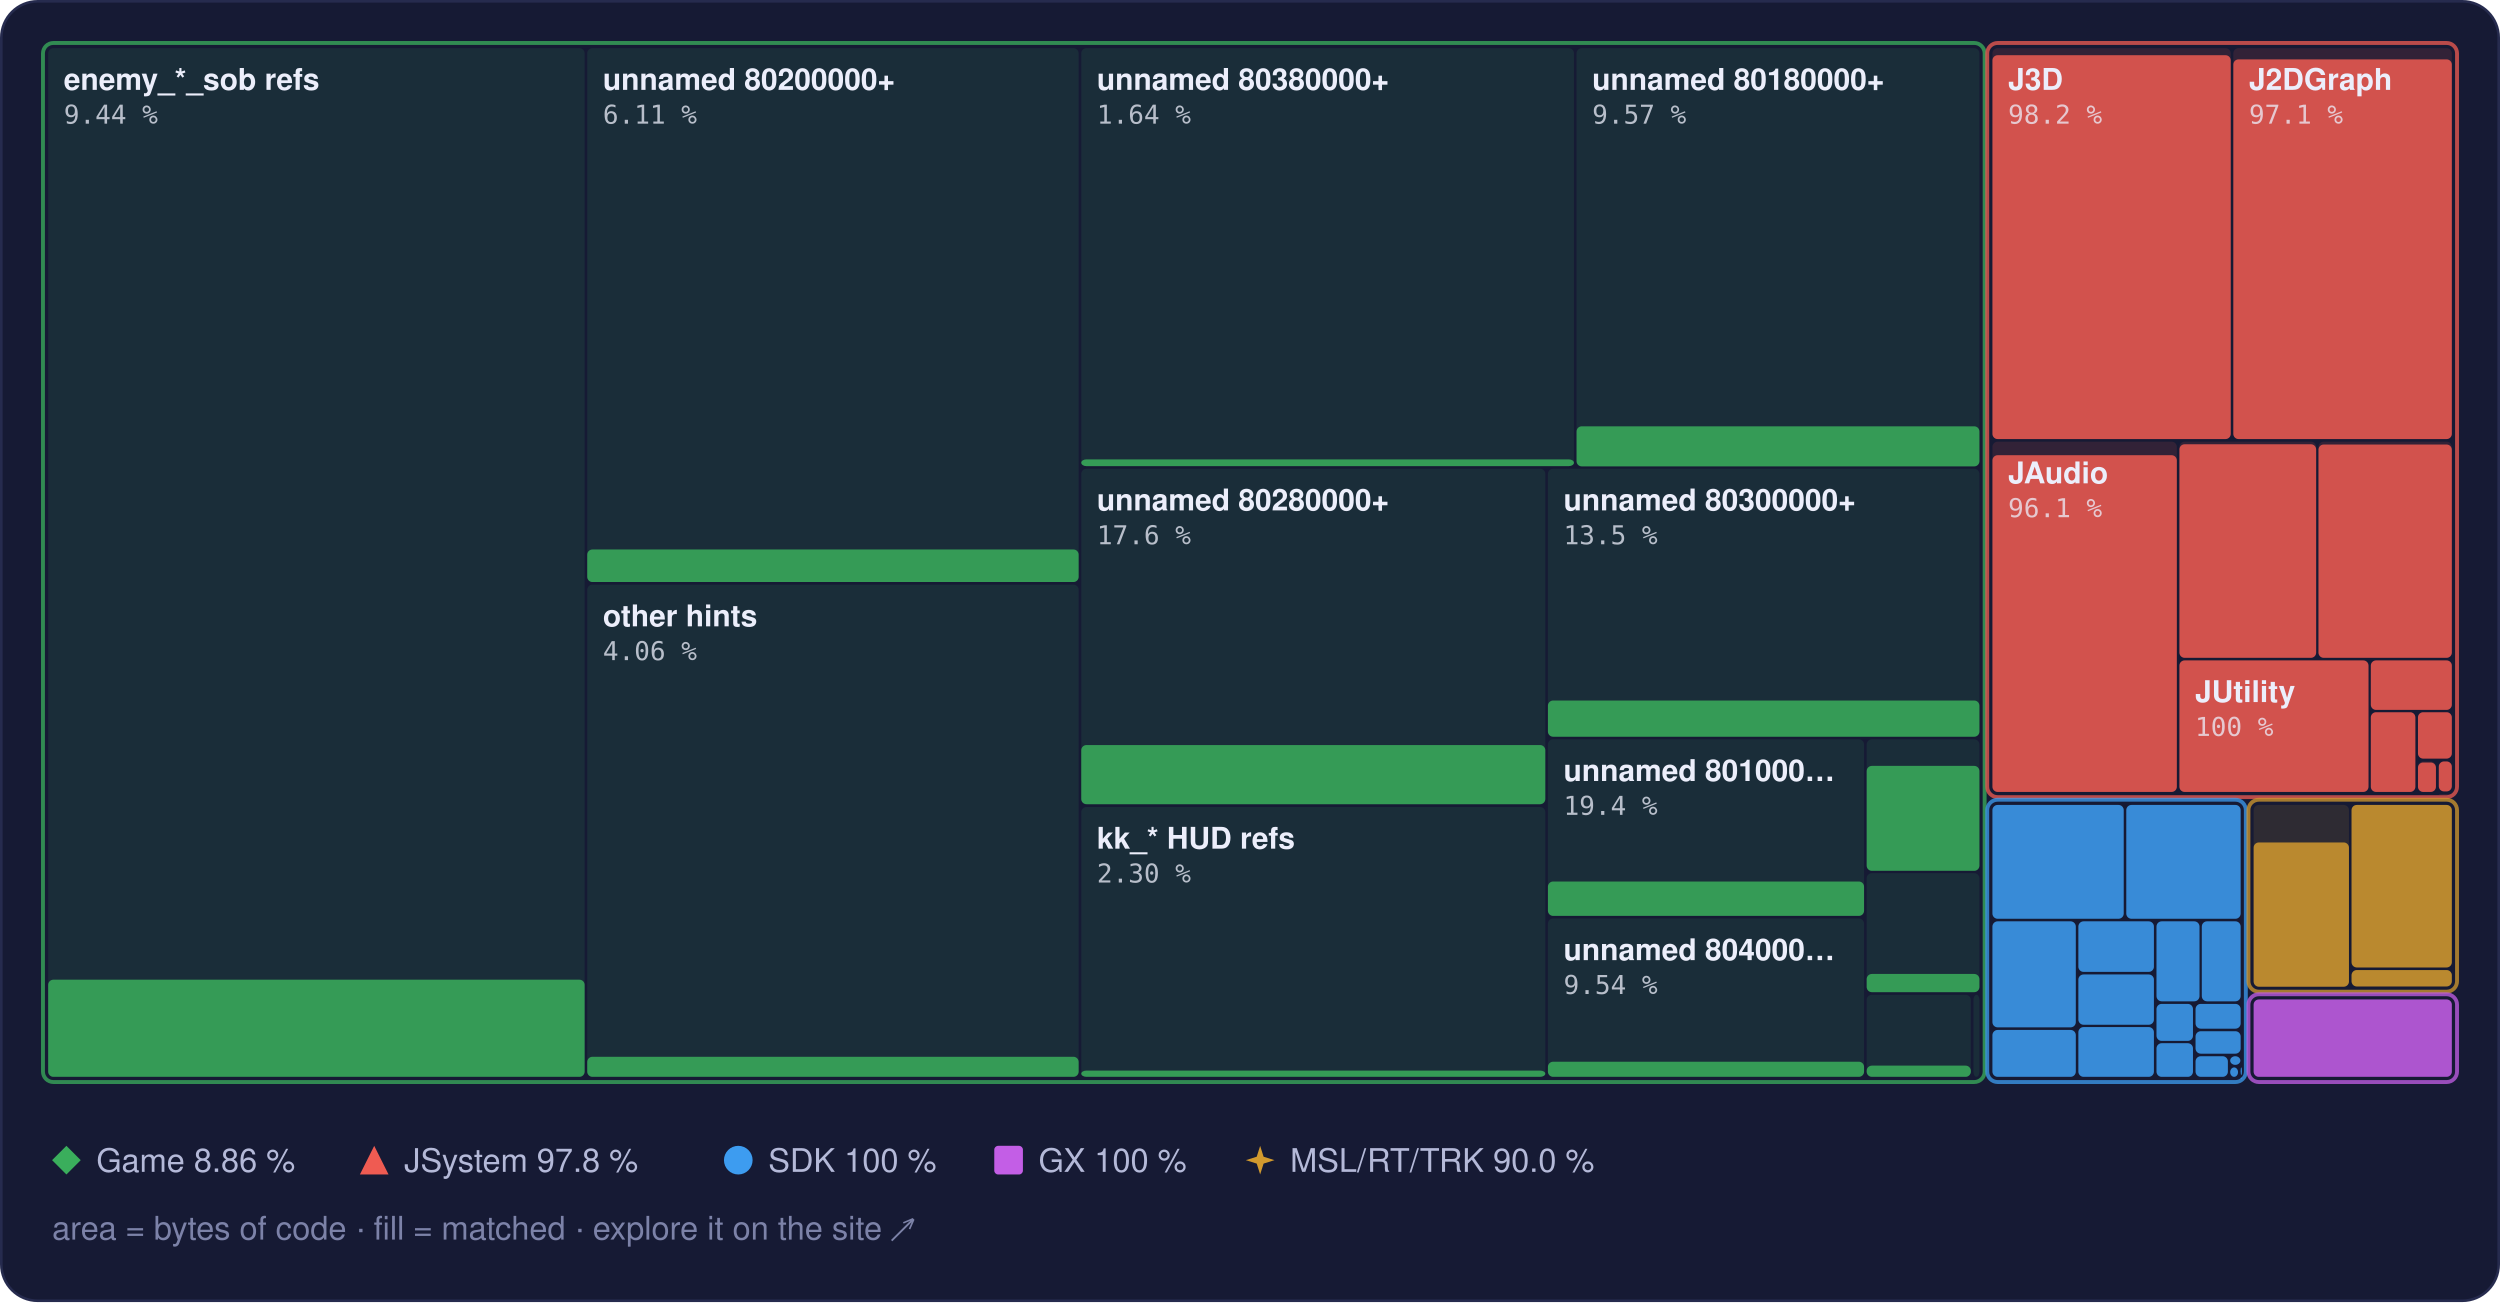
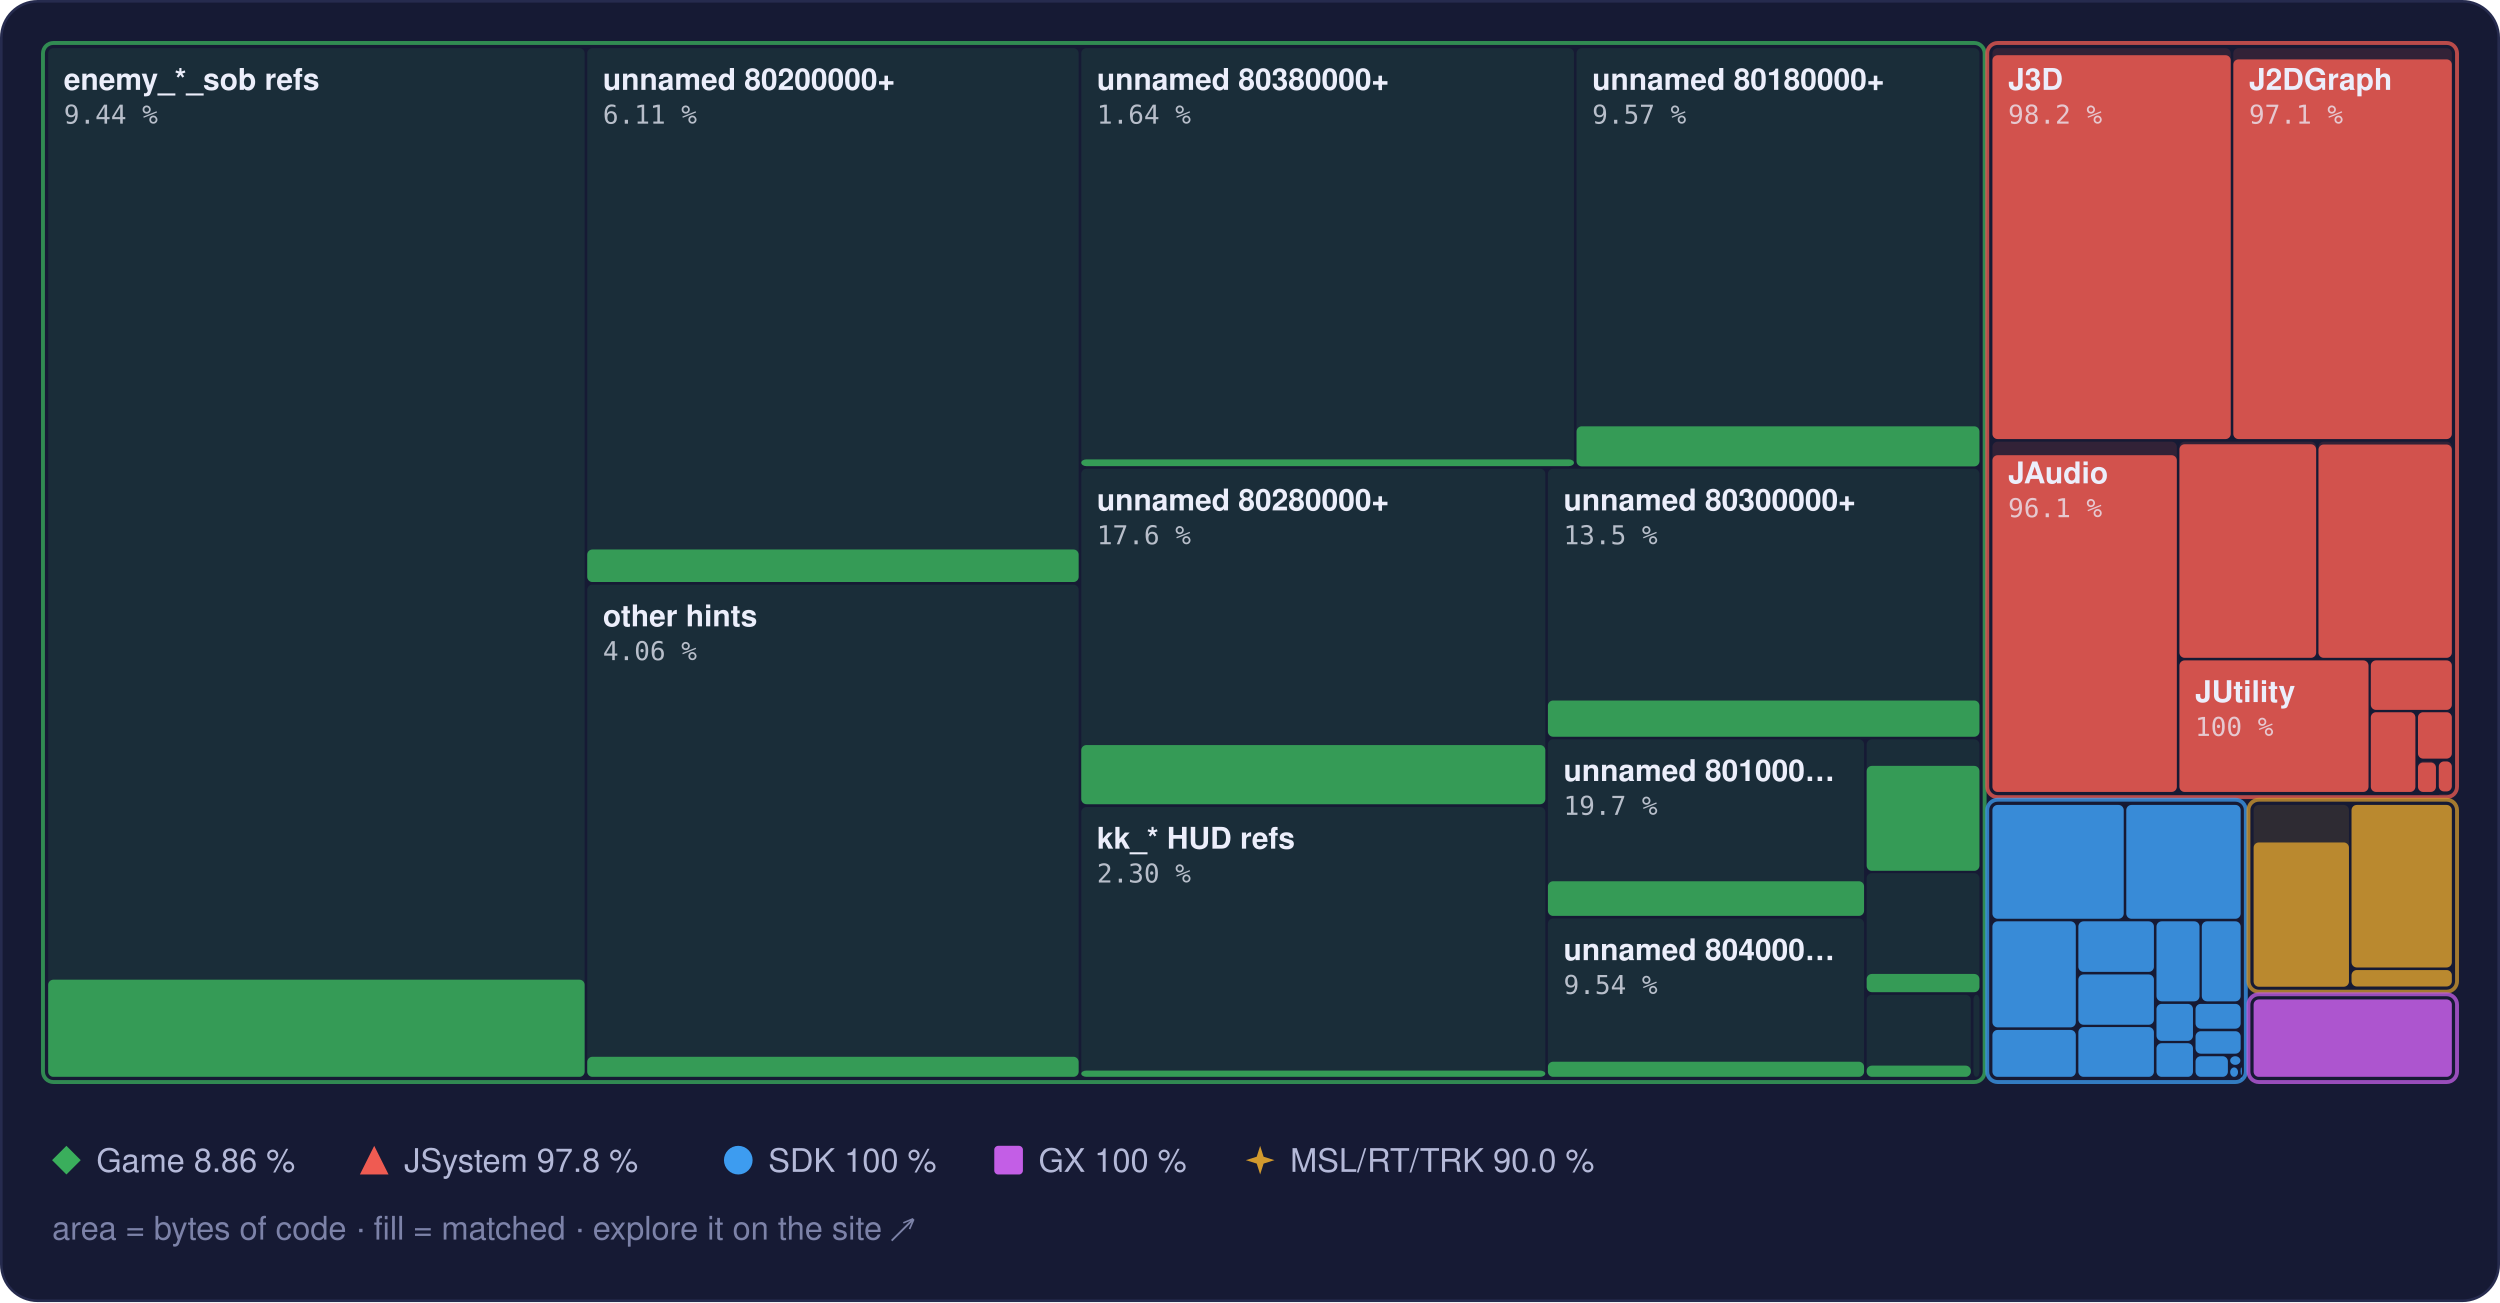
<svg xmlns="http://www.w3.org/2000/svg" width="960" height="500" viewBox="0 0 960 500" role="img" aria-label="Treemap of main.dol by library, area by bytes of code, filled to the matched share">
  <style>text { font-family: -apple-system, BlinkMacSystemFont, 'Segoe UI', Helvetica, Arial, sans-serif; } .mono { font-family: ui-monospace, SFMono-Regular, 'SF Mono', Menlo, Consolas, monospace; } .rise { transform-box: fill-box; transform-origin: 50% 100%; animation: rise 1.6s cubic-bezier(.2,.8,.2,1) .2s both; } @keyframes rise { from { transform: scaleY(0); } } @media (prefers-reduced-motion: reduce) { * { animation: none !important; } }</style>
  <rect x="0.5" y="0.5" width="959" height="499" rx="14" fill="#161a34" stroke="#262b4e" />
  <rect x="18.5" y="18.5" width="206.0" height="395.0" rx="2" fill="#3aae5c" fill-opacity="0.13" />
  <rect class="rise" x="18.5" y="376.2" width="206.0" height="37.3" rx="2" fill="#3aae5c" fill-opacity="0.85" />
  <rect x="225.5" y="18.5" width="188.7" height="205.0" rx="2" fill="#3aae5c" fill-opacity="0.13" />
  <rect class="rise" x="225.5" y="211.0" width="188.7" height="12.5" rx="2" fill="#3aae5c" fill-opacity="0.85" />
  <rect x="225.5" y="224.5" width="188.7" height="189.0" rx="2" fill="#3aae5c" fill-opacity="0.13" />
  <rect class="rise" x="225.5" y="405.8" width="188.7" height="7.7" rx="2" fill="#3aae5c" fill-opacity="0.85" />
  <rect x="415.2" y="18.5" width="189.2" height="160.5" rx="2" fill="#3aae5c" fill-opacity="0.13" />
  <rect class="rise" x="415.2" y="176.4" width="189.2" height="2.6" rx="2" fill="#3aae5c" fill-opacity="0.85" />
  <rect x="605.4" y="18.5" width="154.7" height="160.5" rx="2" fill="#3aae5c" fill-opacity="0.13" />
  <rect class="rise" x="605.4" y="163.7" width="154.7" height="15.4" rx="2" fill="#3aae5c" fill-opacity="0.85" />
  <rect x="415.2" y="180.0" width="178.2" height="128.9" rx="2" fill="#3aae5c" fill-opacity="0.13" />
  <rect class="rise" x="415.2" y="286.1" width="178.2" height="22.7" rx="2" fill="#3aae5c" fill-opacity="0.85" />
  <rect x="415.2" y="309.9" width="178.2" height="103.6" rx="2" fill="#3aae5c" fill-opacity="0.13" />
  <rect class="rise" x="415.2" y="411.1" width="178.2" height="2.4" rx="2" fill="#3aae5c" fill-opacity="0.85" />
  <rect x="594.4" y="180.0" width="165.7" height="102.9" rx="2" fill="#3aae5c" fill-opacity="0.13" />
  <rect class="rise" x="594.4" y="269.0" width="165.7" height="13.9" rx="2" fill="#3aae5c" fill-opacity="0.85" />
  <rect x="594.4" y="283.9" width="121.4" height="67.8" rx="2" fill="#3aae5c" fill-opacity="0.13" />
-   <rect class="rise" x="594.4" y="338.5" width="121.4" height="13.2" rx="2" fill="#3aae5c" fill-opacity="0.85" />
+   <rect class="rise" x="594.4" y="338.4" width="121.4" height="13.3" rx="2" fill="#3aae5c" fill-opacity="0.85" />
  <rect x="594.4" y="352.7" width="121.4" height="60.8" rx="2" fill="#3aae5c" fill-opacity="0.13" />
  <rect class="rise" x="594.4" y="407.7" width="121.4" height="5.8" rx="2" fill="#3aae5c" fill-opacity="0.85" />
  <rect x="716.8" y="283.9" width="43.3" height="50.4" rx="2" fill="#3aae5c" fill-opacity="0.13" />
  <rect class="rise" x="716.8" y="294.1" width="43.3" height="40.3" rx="2" fill="#3aae5c" fill-opacity="0.85" />
  <rect x="716.8" y="335.3" width="43.3" height="45.6" rx="2" fill="#3aae5c" fill-opacity="0.13" />
  <rect class="rise" x="716.8" y="374.0" width="43.3" height="7.0" rx="2" fill="#3aae5c" fill-opacity="0.85" />
  <rect x="716.8" y="382.0" width="40.0" height="31.5" rx="2" fill="#3aae5c" fill-opacity="0.13" />
  <rect class="rise" x="716.8" y="409.2" width="40.0" height="4.3" rx="2" fill="#3aae5c" fill-opacity="0.85" />
  <rect x="757.8" y="382.0" width="2.3" height="31.5" rx="2" fill="#3aae5c" fill-opacity="0.13" />
  <rect x="16.5" y="16.5" width="745.6" height="399.0" rx="4" fill="none" stroke="#3aae5c" stroke-opacity="0.75" stroke-width="1.5" />
  <rect x="765.1" y="18.5" width="91.5" height="150.1" rx="2" fill="#ef5b52" fill-opacity="0.13" />
  <rect class="rise" x="765.1" y="21.2" width="91.5" height="147.4" rx="2" fill="#ef5b52" fill-opacity="0.85" />
  <rect x="857.6" y="18.5" width="83.9" height="150.1" rx="2" fill="#ef5b52" fill-opacity="0.13" />
  <rect class="rise" x="857.6" y="22.8" width="83.9" height="145.8" rx="2" fill="#ef5b52" fill-opacity="0.85" />
  <rect x="765.1" y="169.6" width="70.8" height="134.5" rx="2" fill="#ef5b52" fill-opacity="0.13" />
  <rect class="rise" x="765.1" y="174.8" width="70.8" height="129.3" rx="2" fill="#ef5b52" fill-opacity="0.85" />
  <rect x="836.9" y="169.6" width="52.5" height="83.0" rx="2" fill="#ef5b52" fill-opacity="0.13" />
  <rect class="rise" x="836.9" y="170.6" width="52.5" height="82.0" rx="2" fill="#ef5b52" fill-opacity="0.85" />
  <rect x="890.3" y="169.6" width="51.2" height="83.0" rx="2" fill="#ef5b52" fill-opacity="0.13" />
  <rect class="rise" x="890.3" y="170.7" width="51.2" height="81.9" rx="2" fill="#ef5b52" fill-opacity="0.85" />
  <rect x="836.9" y="253.6" width="72.6" height="50.5" rx="2" fill="#ef5b52" fill-opacity="0.13" />
  <rect class="rise" x="836.9" y="253.6" width="72.6" height="50.5" rx="2" fill="#ef5b52" fill-opacity="0.85" />
  <rect x="910.4" y="253.6" width="31.1" height="19.0" rx="2" fill="#ef5b52" fill-opacity="0.13" />
  <rect class="rise" x="910.4" y="253.6" width="31.1" height="19.0" rx="2" fill="#ef5b52" fill-opacity="0.85" />
  <rect x="910.4" y="273.5" width="17.1" height="30.6" rx="2" fill="#ef5b52" fill-opacity="0.13" />
  <rect class="rise" x="910.4" y="273.5" width="17.1" height="30.6" rx="2" fill="#ef5b52" fill-opacity="0.85" />
  <rect x="928.5" y="273.5" width="13.0" height="17.8" rx="2" fill="#ef5b52" fill-opacity="0.13" />
  <rect class="rise" x="928.5" y="273.5" width="13.0" height="17.8" rx="2" fill="#ef5b52" fill-opacity="0.85" />
  <rect x="928.5" y="292.4" width="6.9" height="11.7" rx="2" fill="#ef5b52" fill-opacity="0.13" />
  <rect class="rise" x="928.5" y="292.8" width="6.9" height="11.3" rx="2" fill="#ef5b52" fill-opacity="0.85" />
  <rect x="936.5" y="292.4" width="5.0" height="11.5" rx="2" fill="#ef5b52" fill-opacity="0.13" />
  <rect class="rise" x="936.5" y="292.4" width="5.0" height="11.5" rx="2" fill="#ef5b52" fill-opacity="0.85" />
  <rect x="936.5" y="304.9" width="5.0" height="0.5" rx="2" fill="#ef5b52" fill-opacity="0.13" />
  <rect x="763.1" y="16.5" width="180.4" height="289.6" rx="4" fill="none" stroke="#ef5b52" stroke-opacity="0.75" stroke-width="1.5" />
  <rect x="765.1" y="309.1" width="50.4" height="43.7" rx="2" fill="#3d9cf0" fill-opacity="0.13" />
  <rect class="rise" x="765.1" y="309.1" width="50.4" height="43.7" rx="2" fill="#3d9cf0" fill-opacity="0.85" />
  <rect x="816.5" y="309.1" width="43.9" height="43.7" rx="2" fill="#3d9cf0" fill-opacity="0.13" />
  <rect class="rise" x="816.5" y="309.1" width="43.9" height="43.7" rx="2" fill="#3d9cf0" fill-opacity="0.85" />
  <rect x="765.1" y="353.8" width="32.0" height="40.7" rx="2" fill="#3d9cf0" fill-opacity="0.13" />
  <rect class="rise" x="765.1" y="353.8" width="32.0" height="40.7" rx="2" fill="#3d9cf0" fill-opacity="0.85" />
  <rect x="765.1" y="395.5" width="32.0" height="18.0" rx="2" fill="#3d9cf0" fill-opacity="0.13" />
  <rect class="rise" x="765.1" y="395.5" width="32.0" height="18.0" rx="2" fill="#3d9cf0" fill-opacity="0.85" />
  <rect x="798.1" y="353.8" width="29.0" height="19.4" rx="2" fill="#3d9cf0" fill-opacity="0.13" />
  <rect class="rise" x="798.1" y="353.8" width="29.0" height="19.4" rx="2" fill="#3d9cf0" fill-opacity="0.85" />
  <rect x="798.1" y="374.2" width="29.0" height="19.3" rx="2" fill="#3d9cf0" fill-opacity="0.13" />
  <rect class="rise" x="798.1" y="374.2" width="29.0" height="19.3" rx="2" fill="#3d9cf0" fill-opacity="0.85" />
  <rect x="798.1" y="394.4" width="29.0" height="19.1" rx="2" fill="#3d9cf0" fill-opacity="0.13" />
  <rect class="rise" x="798.1" y="394.4" width="29.0" height="19.1" rx="2" fill="#3d9cf0" fill-opacity="0.85" />
  <rect x="828.1" y="353.8" width="16.5" height="30.7" rx="2" fill="#3d9cf0" fill-opacity="0.13" />
  <rect class="rise" x="828.1" y="353.8" width="16.5" height="30.7" rx="2" fill="#3d9cf0" fill-opacity="0.85" />
  <rect x="845.5" y="353.8" width="14.9" height="30.7" rx="2" fill="#3d9cf0" fill-opacity="0.13" />
  <rect class="rise" x="845.5" y="353.8" width="14.9" height="30.7" rx="2" fill="#3d9cf0" fill-opacity="0.85" />
  <rect x="828.1" y="385.5" width="14.0" height="14.2" rx="2" fill="#3d9cf0" fill-opacity="0.13" />
  <rect class="rise" x="828.1" y="385.5" width="14.0" height="14.2" rx="2" fill="#3d9cf0" fill-opacity="0.85" />
  <rect x="828.1" y="400.6" width="14.0" height="12.9" rx="2" fill="#3d9cf0" fill-opacity="0.13" />
  <rect class="rise" x="828.1" y="400.6" width="14.0" height="12.9" rx="2" fill="#3d9cf0" fill-opacity="0.85" />
  <rect x="843.1" y="385.5" width="17.3" height="9.5" rx="2" fill="#3d9cf0" fill-opacity="0.13" />
  <rect class="rise" x="843.1" y="385.5" width="17.3" height="9.5" rx="2" fill="#3d9cf0" fill-opacity="0.85" />
  <rect x="843.1" y="396.0" width="17.3" height="8.6" rx="2" fill="#3d9cf0" fill-opacity="0.13" />
  <rect class="rise" x="843.1" y="396.0" width="17.3" height="8.6" rx="2" fill="#3d9cf0" fill-opacity="0.85" />
  <rect x="843.1" y="405.6" width="12.4" height="7.9" rx="2" fill="#3d9cf0" fill-opacity="0.13" />
  <rect class="rise" x="843.1" y="405.6" width="12.4" height="7.9" rx="2" fill="#3d9cf0" fill-opacity="0.85" />
  <rect x="856.4" y="405.6" width="3.9" height="3.3" rx="2" fill="#3d9cf0" fill-opacity="0.13" />
  <rect class="rise" x="856.4" y="405.6" width="3.9" height="3.3" rx="2" fill="#3d9cf0" fill-opacity="0.85" />
  <rect x="856.4" y="409.9" width="3.0" height="3.6" rx="2" fill="#3d9cf0" fill-opacity="0.13" />
  <rect class="rise" x="856.4" y="409.9" width="3.0" height="3.6" rx="2" fill="#3d9cf0" fill-opacity="0.85" />
  <rect x="860.4" y="409.9" width="0.5" height="2.9" rx="2" fill="#3d9cf0" fill-opacity="0.13" />
  <rect class="rise" x="860.4" y="409.9" width="0.5" height="2.9" rx="2" fill="#3d9cf0" fill-opacity="0.85" />
  <rect x="860.4" y="413.8" width="0.5" height="0.5" rx="2" fill="#3d9cf0" fill-opacity="0.13" />
  <rect class="rise" x="860.4" y="413.8" width="0.5" height="0.5" rx="2" fill="#3d9cf0" fill-opacity="0.85" />
  <rect x="763.1" y="307.1" width="99.3" height="108.4" rx="4" fill="none" stroke="#3d9cf0" stroke-opacity="0.75" stroke-width="1.5" />
  <rect x="865.4" y="309.1" width="36.6" height="69.7" rx="2" fill="#d29a2e" fill-opacity="0.13" />
  <rect class="rise" x="865.4" y="323.5" width="36.6" height="55.4" rx="2" fill="#d29a2e" fill-opacity="0.85" />
  <rect x="903.0" y="309.1" width="38.5" height="62.4" rx="2" fill="#d29a2e" fill-opacity="0.13" />
  <rect class="rise" x="903.0" y="309.1" width="38.5" height="62.4" rx="2" fill="#d29a2e" fill-opacity="0.85" />
  <rect x="903.0" y="372.5" width="38.5" height="6.3" rx="2" fill="#d29a2e" fill-opacity="0.13" />
  <rect class="rise" x="903.0" y="372.5" width="38.5" height="6.3" rx="2" fill="#d29a2e" fill-opacity="0.85" />
  <rect x="863.4" y="307.1" width="80.1" height="73.7" rx="4" fill="none" stroke="#d29a2e" stroke-opacity="0.75" stroke-width="1.5" />
  <rect x="865.4" y="383.8" width="76.1" height="29.7" rx="2" fill="#c35ee6" fill-opacity="0.13" />
  <rect class="rise" x="865.4" y="383.8" width="76.1" height="29.7" rx="2" fill="#c35ee6" fill-opacity="0.85" />
  <rect x="863.4" y="381.8" width="80.1" height="33.7" rx="4" fill="none" stroke="#c35ee6" stroke-opacity="0.75" stroke-width="1.5" />
  <text x="24.5" y="34.5" font-size="11.5" font-weight="600" fill="#eceefb">enemy_*_sob refs</text>
  <text x="24.5" y="47.5" class="mono" font-size="10" fill="#eceefb" fill-opacity="0.75">9.44 %</text>
  <text x="231.5" y="34.5" font-size="11.5" font-weight="600" fill="#eceefb">unnamed 80200000+</text>
  <text x="231.5" y="47.5" class="mono" font-size="10" fill="#eceefb" fill-opacity="0.75">6.11 %</text>
  <text x="231.5" y="240.5" font-size="11.5" font-weight="600" fill="#eceefb">other hints</text>
  <text x="231.5" y="253.5" class="mono" font-size="10" fill="#eceefb" fill-opacity="0.75">4.06 %</text>
  <text x="421.2" y="34.5" font-size="11.5" font-weight="600" fill="#eceefb">unnamed 80380000+</text>
  <text x="421.2" y="47.5" class="mono" font-size="10" fill="#eceefb" fill-opacity="0.75">1.64 %</text>
  <text x="611.4" y="34.5" font-size="11.5" font-weight="600" fill="#eceefb">unnamed 80180000+</text>
  <text x="611.4" y="47.5" class="mono" font-size="10" fill="#eceefb" fill-opacity="0.75">9.57 %</text>
  <text x="421.2" y="196.0" font-size="11.5" font-weight="600" fill="#eceefb">unnamed 80280000+</text>
  <text x="421.2" y="209.0" class="mono" font-size="10" fill="#eceefb" fill-opacity="0.75">17.6 %</text>
  <text x="421.2" y="325.9" font-size="11.5" font-weight="600" fill="#eceefb">kk_* HUD refs</text>
  <text x="421.2" y="338.9" class="mono" font-size="10" fill="#eceefb" fill-opacity="0.75">2.30 %</text>
  <text x="600.4" y="196.0" font-size="11.5" font-weight="600" fill="#eceefb">unnamed 80300000+</text>
  <text x="600.4" y="209.0" class="mono" font-size="10" fill="#eceefb" fill-opacity="0.75">13.5 %</text>
  <text x="600.4" y="299.9" font-size="11.5" font-weight="600" fill="#eceefb">unnamed 801000…</text>
-   <text x="600.4" y="312.9" class="mono" font-size="10" fill="#eceefb" fill-opacity="0.75">19.4 %</text>
+   <text x="600.4" y="312.9" class="mono" font-size="10" fill="#eceefb" fill-opacity="0.75">19.7 %</text>
  <text x="600.4" y="368.7" font-size="11.5" font-weight="600" fill="#eceefb">unnamed 804000…</text>
  <text x="600.4" y="381.7" class="mono" font-size="10" fill="#eceefb" fill-opacity="0.75">9.54 %</text>
  <text x="771.1" y="34.5" font-size="11.5" font-weight="600" fill="#eceefb">J3D</text>
  <text x="771.1" y="47.5" class="mono" font-size="10" fill="#eceefb" fill-opacity="0.75">98.2 %</text>
  <text x="863.6" y="34.5" font-size="11.5" font-weight="600" fill="#eceefb">J2DGraph</text>
  <text x="863.6" y="47.5" class="mono" font-size="10" fill="#eceefb" fill-opacity="0.75">97.1 %</text>
  <text x="771.1" y="185.6" font-size="11.5" font-weight="600" fill="#eceefb">JAudio</text>
  <text x="771.1" y="198.6" class="mono" font-size="10" fill="#eceefb" fill-opacity="0.75">96.1 %</text>
  <text x="842.9" y="269.6" font-size="11.5" font-weight="600" fill="#eceefb">JUtility</text>
  <text x="842.9" y="282.6" class="mono" font-size="10" fill="#eceefb" fill-opacity="0.75">100 %</text>
  <g fill="#3aae5c">
    <path d="M25.5 440L31 445.5L25.5 451L20 445.5Z" />
  </g>
  <text x="37" y="450" font-size="12.5" fill="#b4b9d8">Game 8.86 %</text>
  <g fill="#ef5b52">
    <path d="M143.7 440L149.2 451L138.2 451Z" />
  </g>
  <text x="155.2" y="450" font-size="12.5" fill="#b4b9d8">JSystem 97.8 %</text>
  <g fill="#3d9cf0">
    <circle cx="283.5" cy="445.5" r="5.5" />
  </g>
  <text x="295.0" y="450" font-size="12.5" fill="#b4b9d8">SDK 100 %</text>
  <g fill="#c35ee6">
    <rect x="381.8" y="440" width="11" height="11" rx="1.5" />
  </g>
  <text x="398.8" y="450" font-size="12.5" fill="#b4b9d8">GX 100 %</text>
  <g fill="#d29a2e">
    <path d="M483.9 440L485.22 444.18L489.4 445.5L485.22 446.82L483.9 451L482.58 446.82L478.4 445.5L482.58 444.18Z" />
  </g>
  <text x="495.4" y="450" font-size="12.5" fill="#b4b9d8">MSL/RT/TRK 90.0 %</text>
  <text x="20" y="476" font-size="12.5" fill="#7c82a8">area = bytes of code · fill = matched · explore it on the site ↗</text>
</svg>
